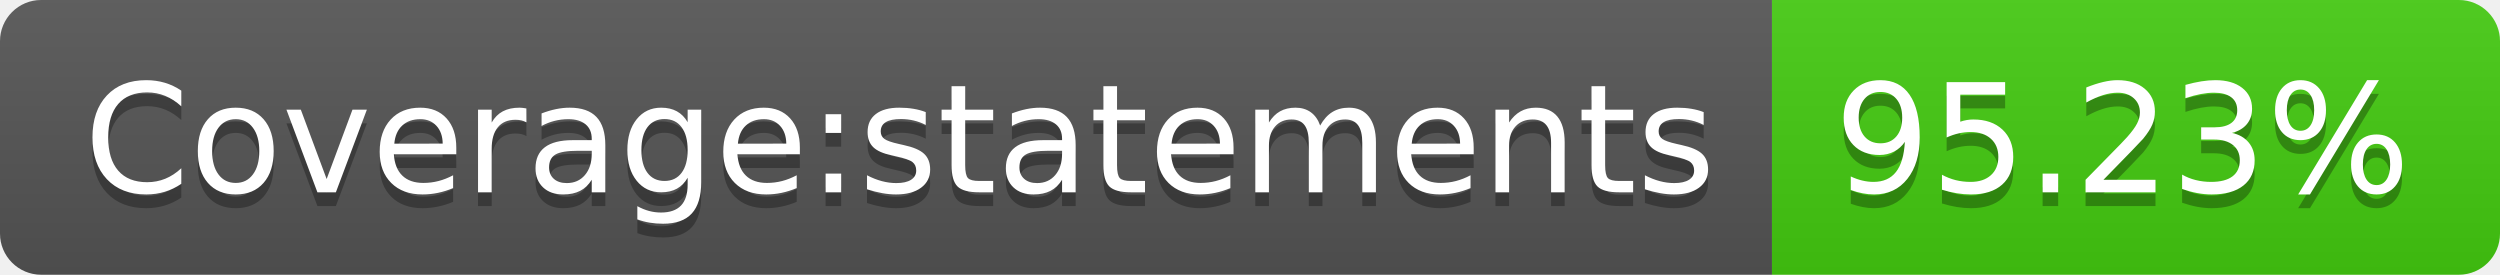
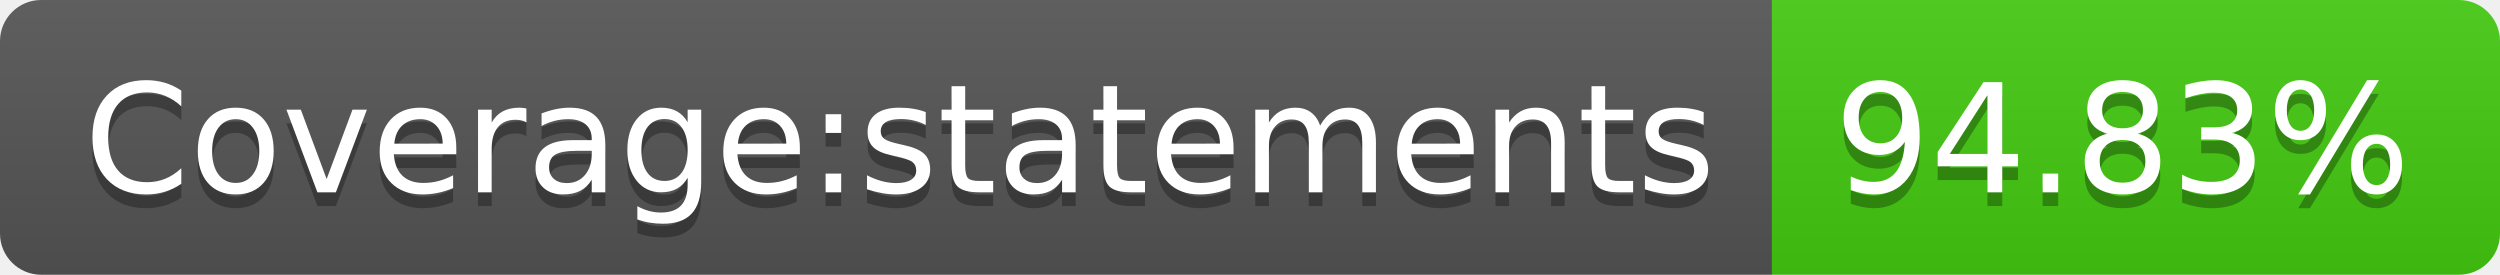
- <svg xmlns="http://www.w3.org/2000/svg" width="182" height="20" role="img" aria-label="Coverage:statements: 95.23%">
+ <svg xmlns="http://www.w3.org/2000/svg" width="182" height="20" role="img" aria-label="Coverage:statements: 94.83%">
  <linearGradient id="s" x2="0" y2="100%">
    <stop offset="0" stop-color="#bbb" stop-opacity=".1" />
    <stop offset="1" stop-opacity=".1" />
  </linearGradient>
  <clipPath id="r">
    <rect width="182" height="20" rx="3" fill="#fff" />
  </clipPath>
  <g clip-path="url(#r)">
    <rect width="129" height="20" fill="#555" />
    <rect x="129" width="53" height="20" fill="#4c1" />
    <rect width="182" height="20" fill="url(#s)" />
  </g>
  <g fill="#fff" text-anchor="middle" font-family="Verdana,Geneva,DejaVu Sans,sans-serif" text-rendering="geometricPrecision" font-size="110">
    <text aria-hidden="true" x="655" y="150" fill="#010101" fill-opacity=".3" transform="scale(.1)" textLength="1190">Coverage:statements</text>
    <text x="655" y="140" transform="scale(.1)" fill="#fff" textLength="1190">Coverage:statements</text>
-     <text aria-hidden="true" x="1545" y="150" fill="#010101" fill-opacity=".3" transform="scale(.1)" textLength="430">95.23%</text>
-     <text x="1545" y="140" transform="scale(.1)" fill="#fff" textLength="430">95.23%</text>
+     <text aria-hidden="true" x="1545" y="150" fill="#010101" fill-opacity=".3" transform="scale(.1)" textLength="430">94.83%</text>
+     <text x="1545" y="140" transform="scale(.1)" fill="#fff" textLength="430">94.83%</text>
  </g>
</svg>
